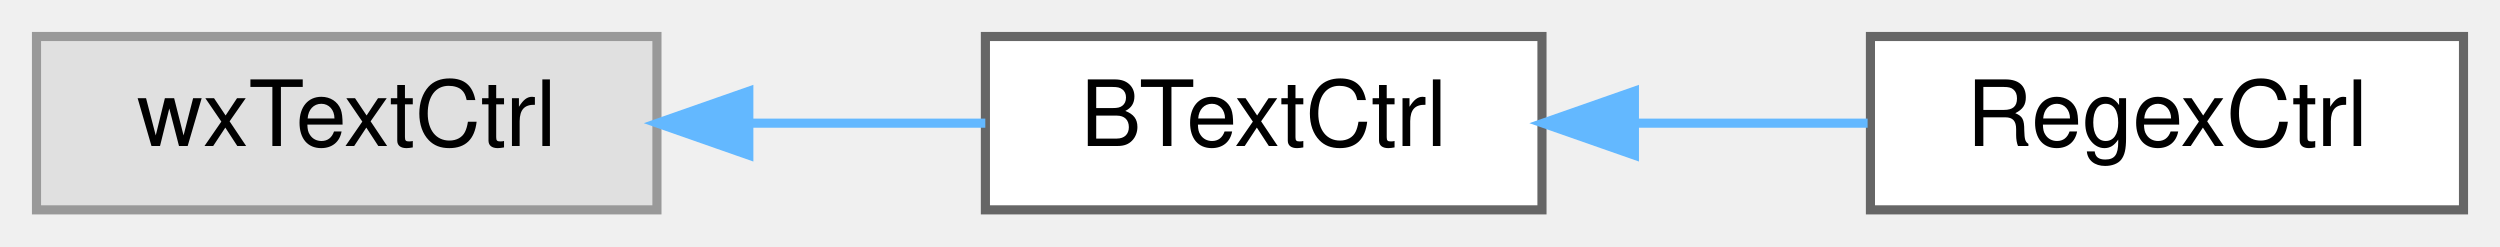
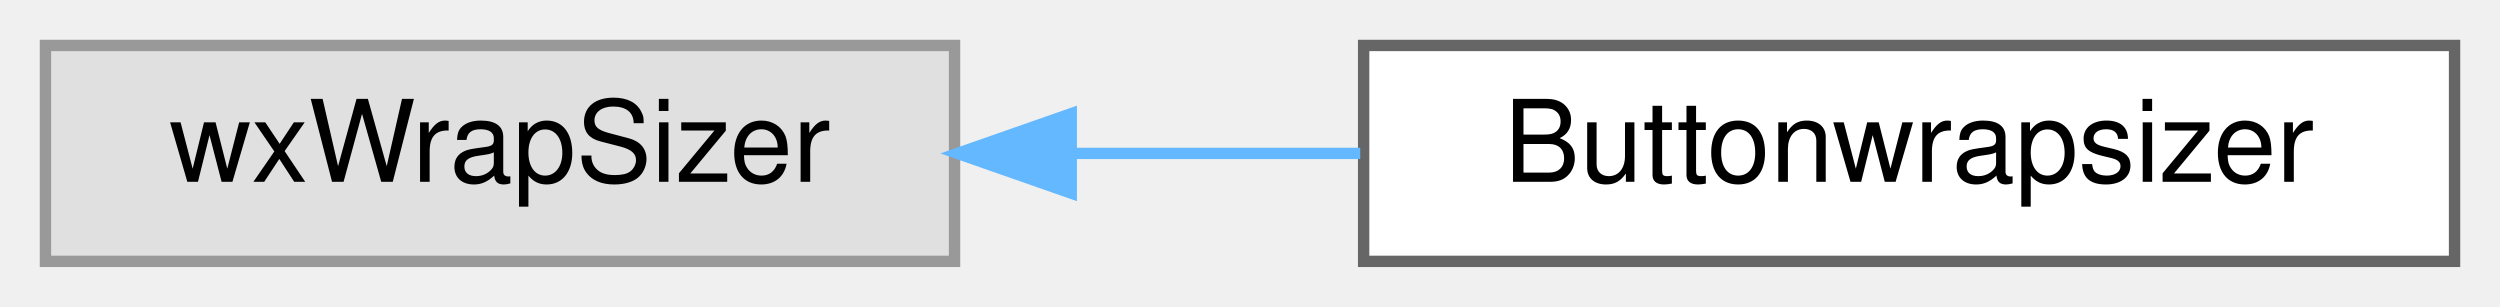
- <svg xmlns="http://www.w3.org/2000/svg" xmlns:xlink="http://www.w3.org/1999/xlink" width="274pt" height="27pt" viewBox="0.00 0.00 274.00 27.00">
+ <svg xmlns="http://www.w3.org/2000/svg" xmlns:xlink="http://www.w3.org/1999/xlink" width="220pt" height="27pt" viewBox="0.00 0.00 220.00 27.00">
  <g id="graph0" class="graph" transform="scale(1 1) rotate(0) translate(4 23)">
    <g id="node1" class="node">
      <g id="a_node1">
        <a xlink:title=" ">
-           <polygon fill="#e0e0e0" stroke="#999999" points="68,-19 0,-19 0,0 68,0 68,-19" />
-           <text text-anchor="middle" x="34" y="-7" font-family="Helvetica,sans-Serif" font-size="10.00">wxTextCtrl</text>
+           <polygon fill="#e0e0e0" stroke="#999999" points="80,-19 0,-19 0,0 80,0 80,-19" />
+           <text text-anchor="middle" x="40" y="-7" font-family="Helvetica,sans-Serif" font-size="10.00">wxWrapSizer</text>
        </a>
      </g>
    </g>
    <g id="node2" class="node">
      <g id="a_node2">
-         <a xlink:href="classBTextCtrl.html" target="_top" xlink:title="A wxTextCtrl with parenthesis matching.">
-           <polygon fill="white" stroke="#666666" points="165,-19 104,-19 104,0 165,0 165,-19" />
-           <text text-anchor="middle" x="134.5" y="-7" font-family="Helvetica,sans-Serif" font-size="10.00">BTextCtrl</text>
+         <a xlink:href="classButtonwrapsizer.html" target="_top" xlink:title="This class generates a pane containing the last commands that were issued.">
+           <polygon fill="white" stroke="#666666" points="212,-19 116,-19 116,0 212,0 212,-19" />
+           <text text-anchor="middle" x="164" y="-7" font-family="Helvetica,sans-Serif" font-size="10.00">Buttonwrapsizer</text>
        </a>
      </g>
    </g>
    <g id="edge1" class="edge">
-       <path fill="none" stroke="#63b8ff" d="M78.14,-9.5C86.87,-9.5 95.86,-9.5 103.99,-9.5" />
-       <polygon fill="#63b8ff" stroke="#63b8ff" points="78.07,-6 68.07,-9.5 78.07,-13 78.07,-6" />
-     </g>
-     <g id="node3" class="node">
-       <g id="a_node3">
-         <a xlink:href="classRegexCtrl.html" target="_top" xlink:title="A BTextCtrl that allows to input a regex.">
-           <polygon fill="white" stroke="#666666" points="266,-19 201,-19 201,0 266,0 266,-19" />
-           <text text-anchor="middle" x="233.5" y="-7" font-family="Helvetica,sans-Serif" font-size="10.00">RegexCtrl</text>
-         </a>
-       </g>
-     </g>
-     <g id="edge2" class="edge">
-       <path fill="none" stroke="#63b8ff" d="M175.22,-9.5C183.7,-9.5 192.55,-9.5 200.69,-9.5" />
-       <polygon fill="#63b8ff" stroke="#63b8ff" points="175.13,-6 165.13,-9.5 175.13,-13 175.13,-6" />
+       <path fill="none" stroke="#63b8ff" d="M90.3,-9.5C98.68,-9.5 107.37,-9.5 115.7,-9.5" />
+       <polygon fill="#63b8ff" stroke="#63b8ff" points="90.27,-6 80.27,-9.5 90.27,-13 90.27,-6" />
    </g>
  </g>
</svg>
